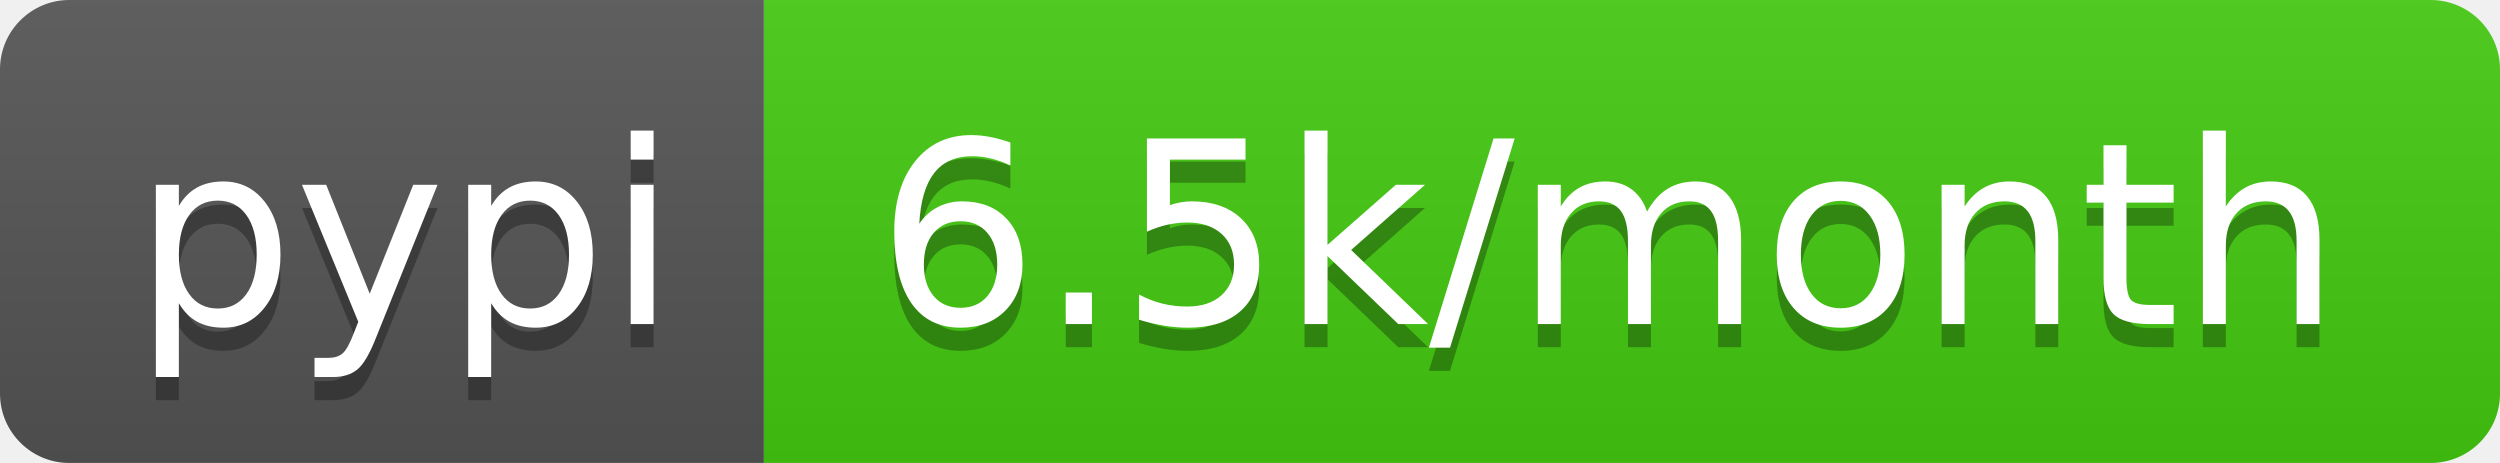
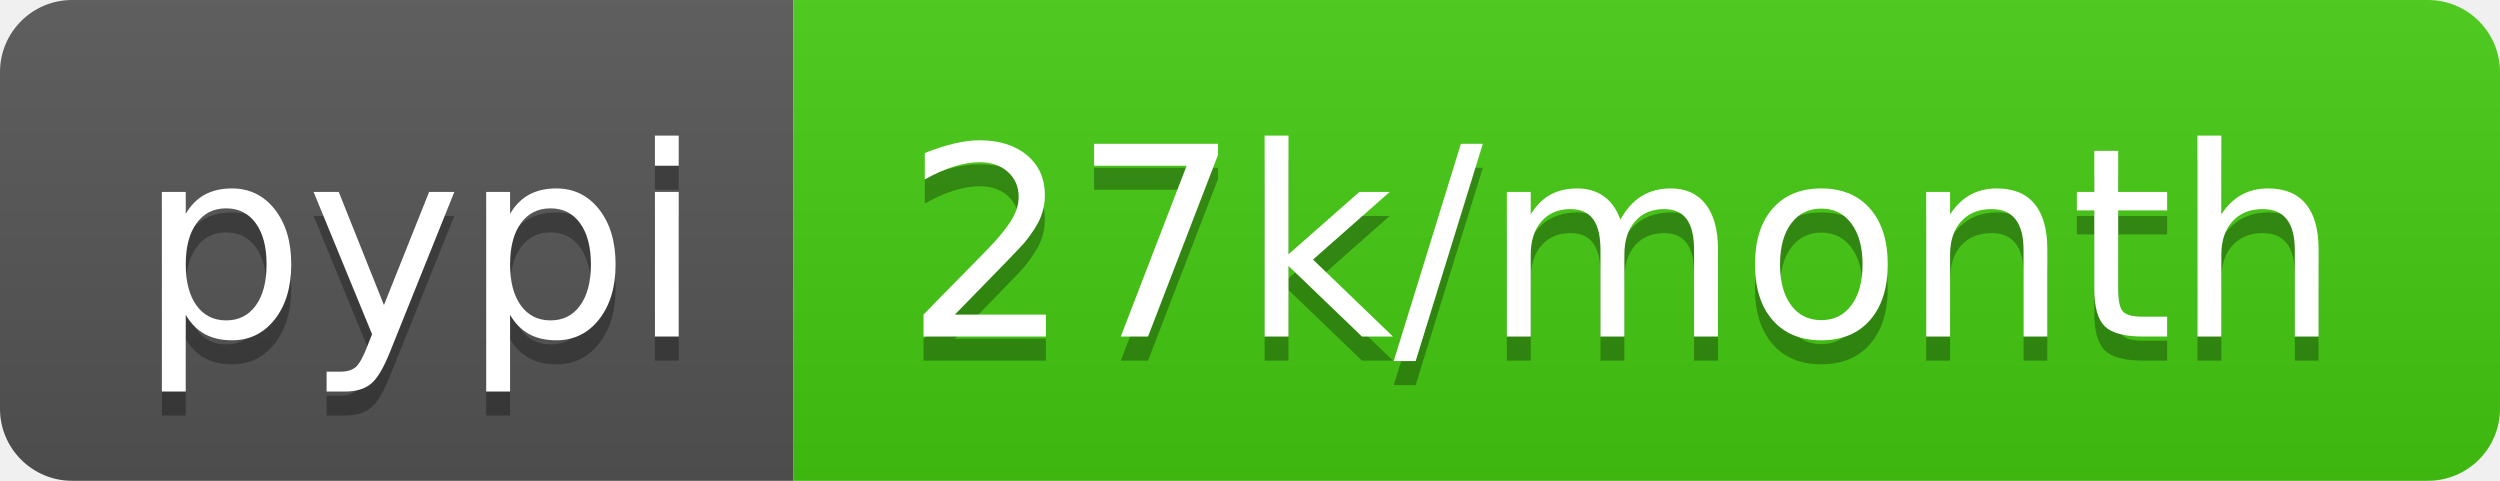
- <svg xmlns="http://www.w3.org/2000/svg" width="108" height="20" role="img" aria-label="pypi: 6.5k/month">
+ <svg xmlns="http://www.w3.org/2000/svg" width="104" height="20" role="img" aria-label="pypi: 27k/month">
  <linearGradient id="s" x2="0" y2="100%">
    <stop offset="0" stop-color="#bbb" stop-opacity=".1" />
    <stop offset="1" stop-opacity=".1" />
  </linearGradient>
  <clipPath id="r">
-     <rect width="108" height="20" rx="3" fill="#fff" />
+     <rect width="104" height="20" rx="3" fill="#fff" />
  </clipPath>
  <g clip-path="url(#r)">
    <rect width="33" height="20" fill="#555" />
-     <rect x="33" width="75" height="20" fill="#4c1" />
-     <rect width="108" height="20" fill="url(#s)" />
+     <rect x="33" width="71" height="20" fill="#4c1" />
+     <rect width="104" height="20" fill="url(#s)" />
  </g>
  <g fill="#fff" text-anchor="middle" font-family="Verdana,Geneva,DejaVu Sans,sans-serif" text-rendering="geometricPrecision" font-size="110">
    <text aria-hidden="true" x="175" y="150" fill="#010101" fill-opacity=".3" transform="scale(.1)" textLength="230">pypi</text>
    <text x="175" y="140" transform="scale(.1)" fill="#fff" textLength="230">pypi</text>
-     <text aria-hidden="true" x="695" y="150" fill="#010101" fill-opacity=".3" transform="scale(.1)" textLength="650">6.5k/month</text>
-     <text x="695" y="140" transform="scale(.1)" fill="#fff" textLength="650">6.5k/month</text>
+     <text aria-hidden="true" x="675" y="150" fill="#010101" fill-opacity=".3" transform="scale(.1)" textLength="610">27k/month</text>
+     <text x="675" y="140" transform="scale(.1)" fill="#fff" textLength="610">27k/month</text>
  </g>
</svg>
